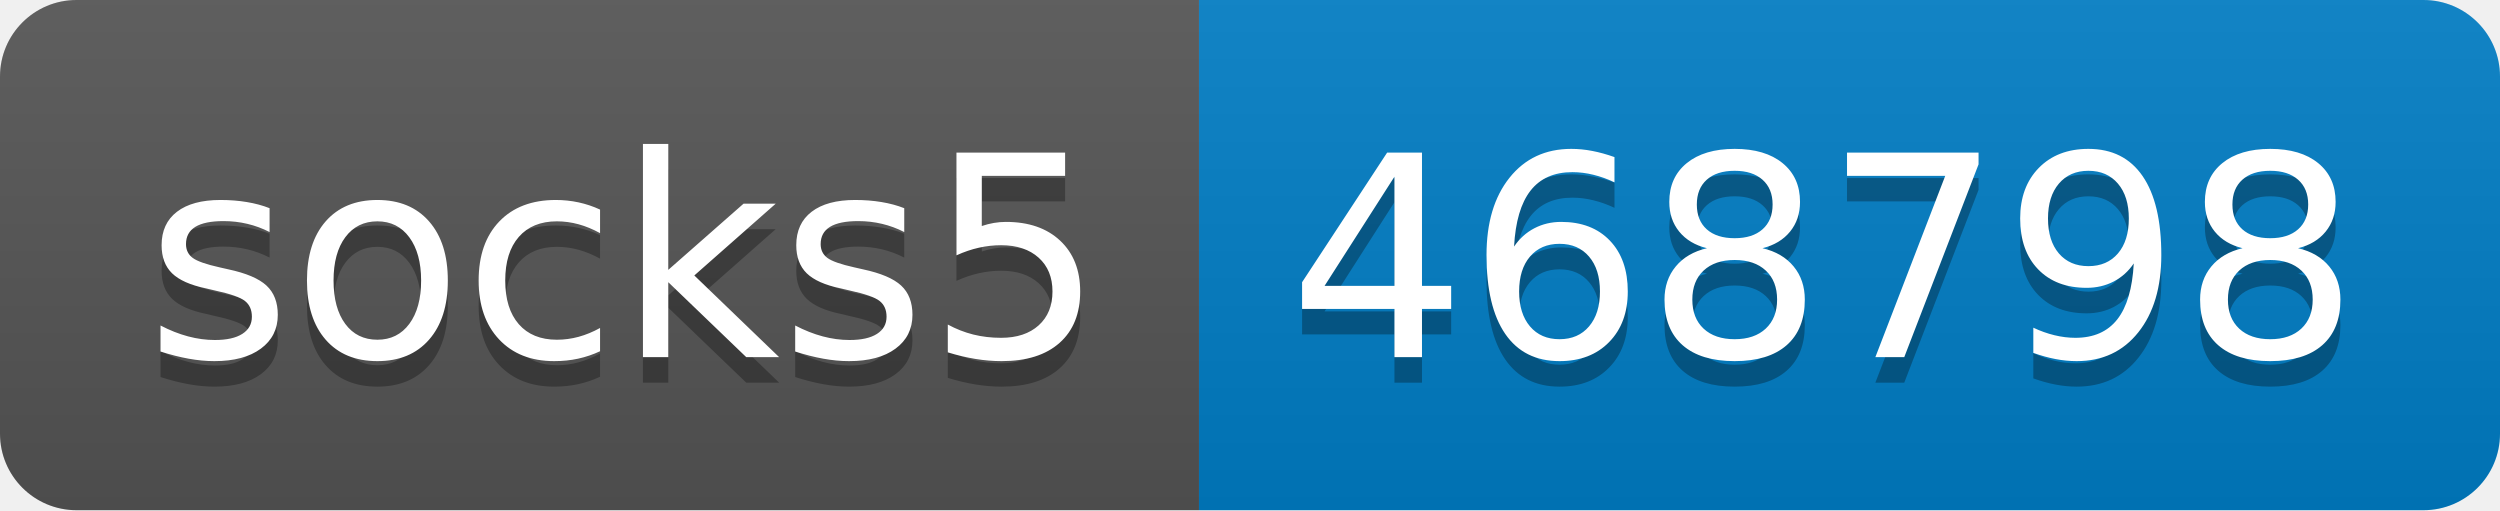
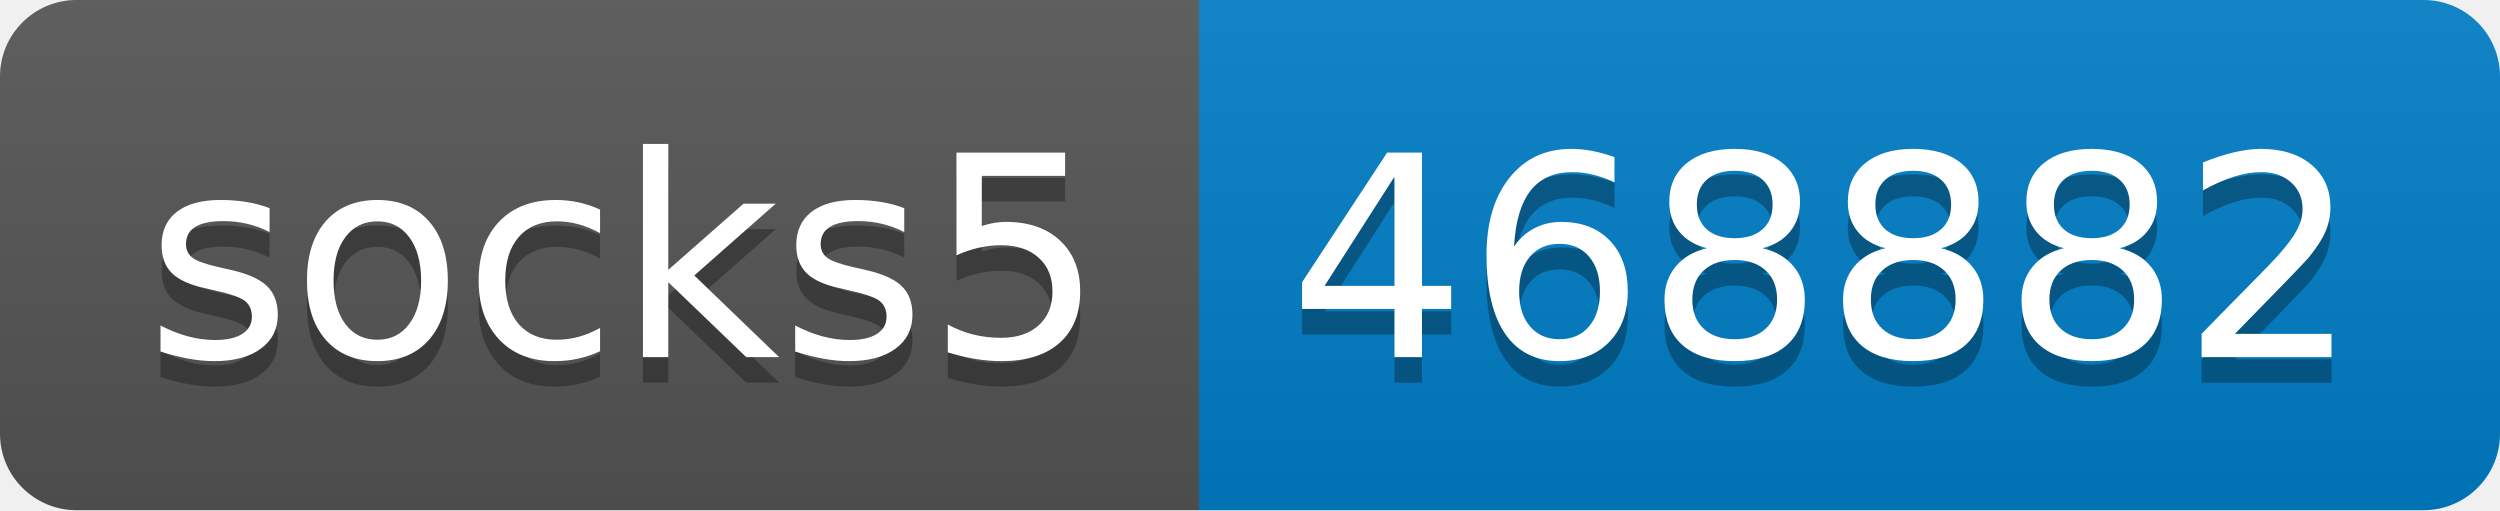
- <svg xmlns="http://www.w3.org/2000/svg" width="98" height="20" role="img" aria-label="socks5: 468798">
+ <svg xmlns="http://www.w3.org/2000/svg" width="98" height="20" role="img" aria-label="socks5: 468882">
  <linearGradient id="s" x2="0" y2="100%">
    <stop offset="0" stop-color="#bbb" stop-opacity=".1" />
    <stop offset="1" stop-opacity=".1" />
  </linearGradient>
  <clipPath id="r">
    <rect width="98" height="20" rx="3" fill="#fff" />
  </clipPath>
  <g clip-path="url(#r)">
    <rect width="47" height="20" fill="#555" />
    <rect x="47" width="51" height="20" fill="#007ec6" />
    <rect width="98" height="20" fill="url(#s)" />
  </g>
  <g fill="#fff" text-anchor="middle" font-family="Verdana,Geneva,DejaVu Sans,sans-serif" text-rendering="geometricPrecision" font-size="110">
    <text aria-hidden="true" x="245" y="150" fill="#010101" fill-opacity=".3" transform="scale(.1)" textLength="370">socks5</text>
    <text x="245" y="140" transform="scale(.1)" fill="#fff" textLength="370">socks5</text>
-     <text aria-hidden="true" x="715" y="150" fill="#010101" fill-opacity=".3" transform="scale(.1)" textLength="410">468798</text>
-     <text x="715" y="140" transform="scale(.1)" fill="#fff" textLength="410">468798</text>
+     <text aria-hidden="true" x="715" y="150" fill="#010101" fill-opacity=".3" transform="scale(.1)" textLength="410">468882</text>
+     <text x="715" y="140" transform="scale(.1)" fill="#fff" textLength="410">468882</text>
  </g>
</svg>
